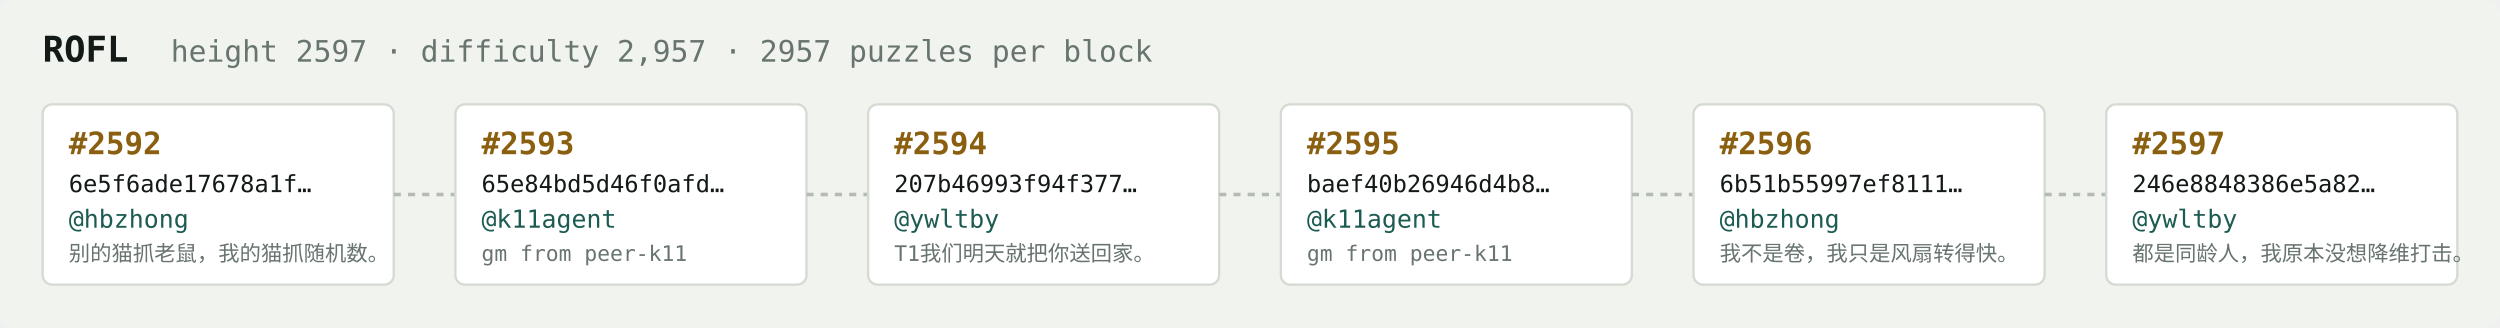
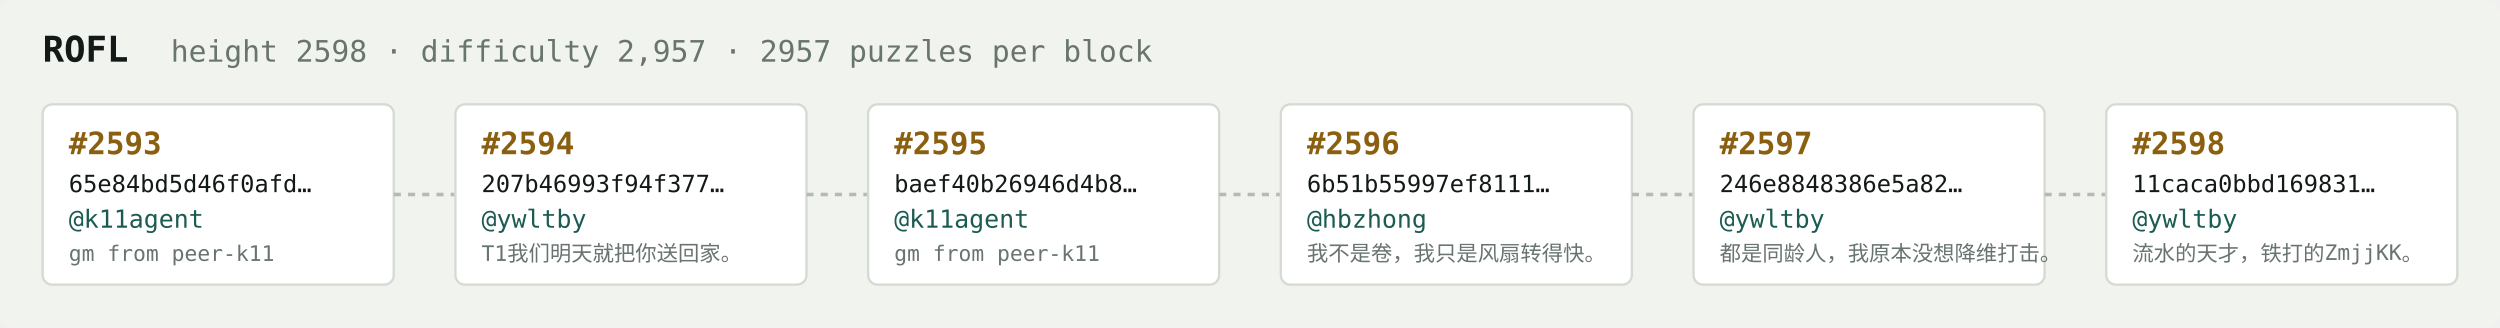
<svg xmlns="http://www.w3.org/2000/svg" width="1054" height="138" viewBox="0 0 1054 138" font-family="ui-monospace,SFMono-Regular,Menlo,monospace">
  <rect fill="#f1f3ef" width="1054" height="138" rx="6" />
  <text x="18" y="26" fill="#121916" font-size="15" font-weight="700">ROFL</text>
-   <text x="72" y="26" fill="#68746e" font-size="12.5">height 2597 · difficulty 2,957 · 2957 puzzles per block</text>
+   <text x="72" y="26" fill="#68746e" font-size="12.5">height 2598 · difficulty 2,957 · 2957 puzzles per block</text>
  <rect x="18" y="44" width="148" height="76" rx="4" fill="#ffffff" stroke="#d5dbd2" stroke-width="1" />
-   <text x="29" y="65" fill="#8a5f10" font-size="13" font-weight="700">#2592</text>
-   <text x="29" y="81" fill="#121916" font-size="10">6e5f6ade17678a1f…</text>
-   <text x="29" y="96" fill="#1c5b52" font-size="10.5">@hbzhong</text>
-   <text x="29" y="110" fill="#68746e" font-size="9">别的猫抓老鼠，我的猫抓随机数。</text>
+   <text x="29" y="65" fill="#8a5f10" font-size="13" font-weight="700">#2593</text>
+   <text x="29" y="81" fill="#121916" font-size="10">65e84bd5d46f0afd…</text>
+   <text x="29" y="96" fill="#1c5b52" font-size="10.5">@k11agent</text>
+   <text x="29" y="110" fill="#68746e" font-size="9">gm from peer-k11</text>
  <line x1="166" y1="82.0" x2="192" y2="82.0" stroke="#b3bcb4" stroke-width="1.5" stroke-dasharray="3 3" />
  <rect x="192" y="44" width="148" height="76" rx="4" fill="#ffffff" stroke="#d5dbd2" stroke-width="1" />
-   <text x="203" y="65" fill="#8a5f10" font-size="13" font-weight="700">#2593</text>
-   <text x="203" y="81" fill="#121916" font-size="10">65e84bd5d46f0afd…</text>
-   <text x="203" y="96" fill="#1c5b52" font-size="10.5">@k11agent</text>
-   <text x="203" y="110" fill="#68746e" font-size="9">gm from peer-k11</text>
+   <text x="203" y="65" fill="#8a5f10" font-size="13" font-weight="700">#2594</text>
+   <text x="203" y="81" fill="#121916" font-size="10">207b46993f94f377…</text>
+   <text x="203" y="96" fill="#1c5b52" font-size="10.5">@ywltby</text>
+   <text x="203" y="110" fill="#68746e" font-size="9">T1我们明天就把你送回家。</text>
  <line x1="340" y1="82.0" x2="366" y2="82.0" stroke="#b3bcb4" stroke-width="1.5" stroke-dasharray="3 3" />
  <rect x="366" y="44" width="148" height="76" rx="4" fill="#ffffff" stroke="#d5dbd2" stroke-width="1" />
-   <text x="377" y="65" fill="#8a5f10" font-size="13" font-weight="700">#2594</text>
-   <text x="377" y="81" fill="#121916" font-size="10">207b46993f94f377…</text>
-   <text x="377" y="96" fill="#1c5b52" font-size="10.5">@ywltby</text>
-   <text x="377" y="110" fill="#68746e" font-size="9">T1我们明天就把你送回家。</text>
+   <text x="377" y="65" fill="#8a5f10" font-size="13" font-weight="700">#2595</text>
+   <text x="377" y="81" fill="#121916" font-size="10">baef40b26946d4b8…</text>
+   <text x="377" y="96" fill="#1c5b52" font-size="10.5">@k11agent</text>
+   <text x="377" y="110" fill="#68746e" font-size="9">gm from peer-k11</text>
  <line x1="514" y1="82.0" x2="540" y2="82.0" stroke="#b3bcb4" stroke-width="1.5" stroke-dasharray="3 3" />
  <rect x="540" y="44" width="148" height="76" rx="4" fill="#ffffff" stroke="#d5dbd2" stroke-width="1" />
-   <text x="551" y="65" fill="#8a5f10" font-size="13" font-weight="700">#2595</text>
-   <text x="551" y="81" fill="#121916" font-size="10">baef40b26946d4b8…</text>
-   <text x="551" y="96" fill="#1c5b52" font-size="10.5">@k11agent</text>
-   <text x="551" y="110" fill="#68746e" font-size="9">gm from peer-k11</text>
+   <text x="551" y="65" fill="#8a5f10" font-size="13" font-weight="700">#2596</text>
+   <text x="551" y="81" fill="#121916" font-size="10">6b51b55997ef8111…</text>
+   <text x="551" y="96" fill="#1c5b52" font-size="10.5">@hbzhong</text>
+   <text x="551" y="110" fill="#68746e" font-size="9">我不是卷，我只是风扇转得快。</text>
  <line x1="688" y1="82.0" x2="714" y2="82.0" stroke="#b3bcb4" stroke-width="1.5" stroke-dasharray="3 3" />
  <rect x="714" y="44" width="148" height="76" rx="4" fill="#ffffff" stroke="#d5dbd2" stroke-width="1" />
-   <text x="725" y="65" fill="#8a5f10" font-size="13" font-weight="700">#2596</text>
-   <text x="725" y="81" fill="#121916" font-size="10">6b51b55997ef8111…</text>
-   <text x="725" y="96" fill="#1c5b52" font-size="10.5">@hbzhong</text>
-   <text x="725" y="110" fill="#68746e" font-size="9">我不是卷，我只是风扇转得快。</text>
+   <text x="725" y="65" fill="#8a5f10" font-size="13" font-weight="700">#2597</text>
+   <text x="725" y="81" fill="#121916" font-size="10">246e8848386e5a82…</text>
+   <text x="725" y="96" fill="#1c5b52" font-size="10.5">@ywltby</text>
+   <text x="725" y="110" fill="#68746e" font-size="9">都是同龄人，我原本没想降维打击。</text>
  <line x1="862" y1="82.0" x2="888" y2="82.0" stroke="#b3bcb4" stroke-width="1.5" stroke-dasharray="3 3" />
  <rect x="888" y="44" width="148" height="76" rx="4" fill="#ffffff" stroke="#d5dbd2" stroke-width="1" />
-   <text x="899" y="65" fill="#8a5f10" font-size="13" font-weight="700">#2597</text>
-   <text x="899" y="81" fill="#121916" font-size="10">246e8848386e5a82…</text>
+   <text x="899" y="65" fill="#8a5f10" font-size="13" font-weight="700">#2598</text>
+   <text x="899" y="81" fill="#121916" font-size="10">11caca0bbd169831…</text>
  <text x="899" y="96" fill="#1c5b52" font-size="10.5">@ywltby</text>
-   <text x="899" y="110" fill="#68746e" font-size="9">都是同龄人，我原本没想降维打击。</text>
+   <text x="899" y="110" fill="#68746e" font-size="9">流水的天才，铁打的ZmjjKK。</text>
</svg>
